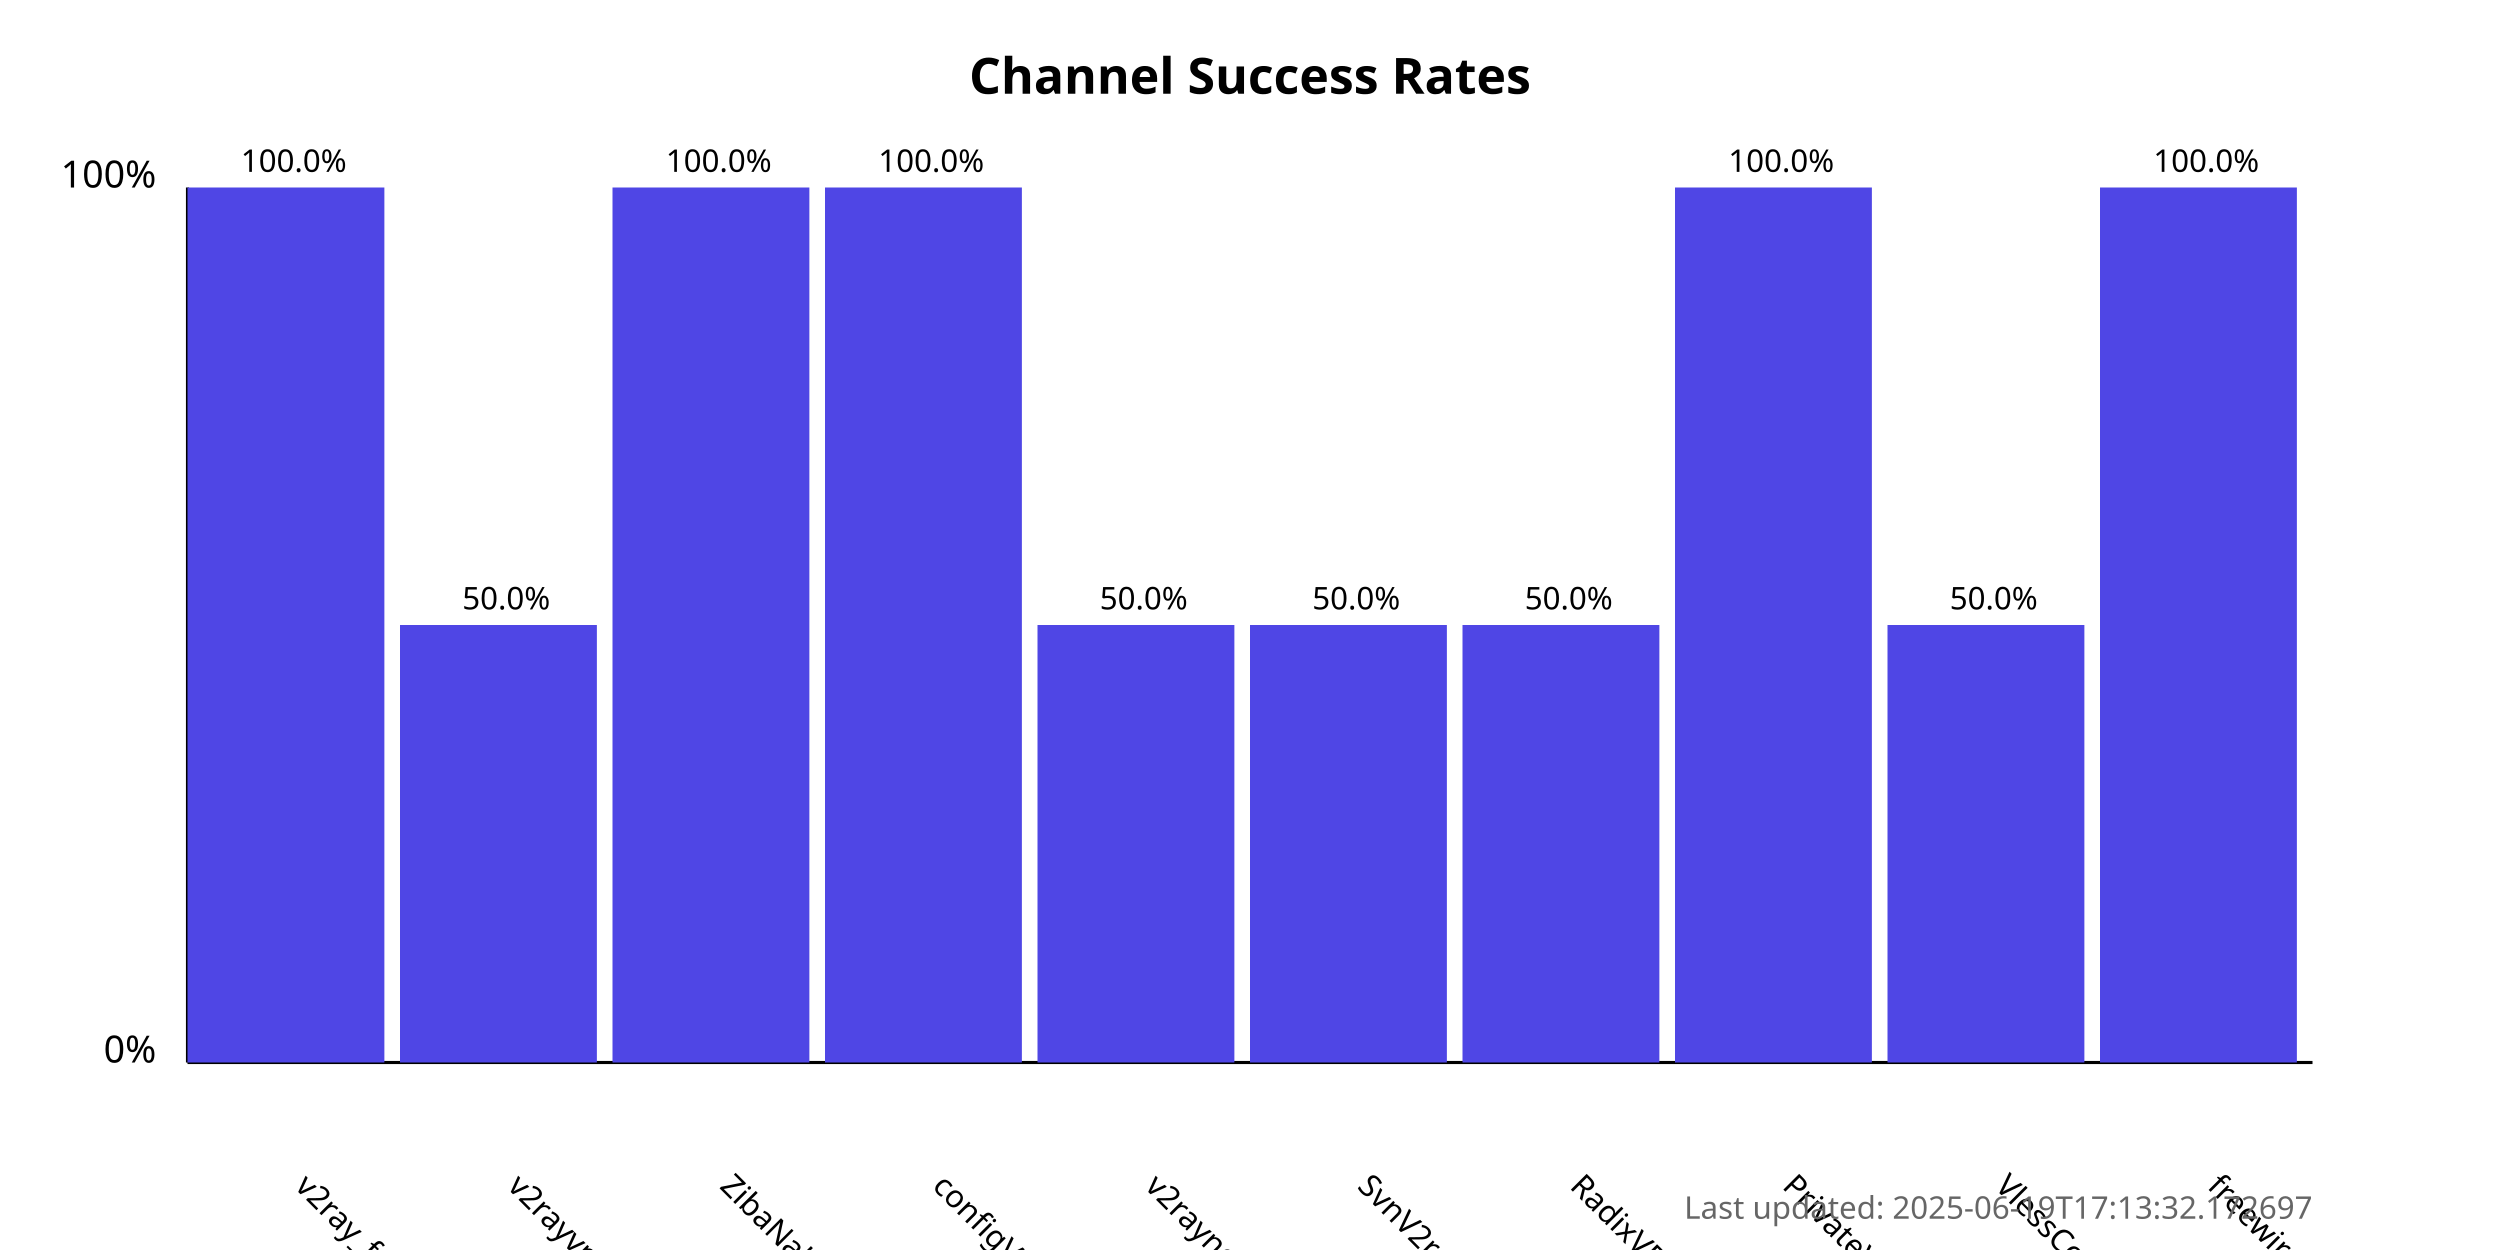
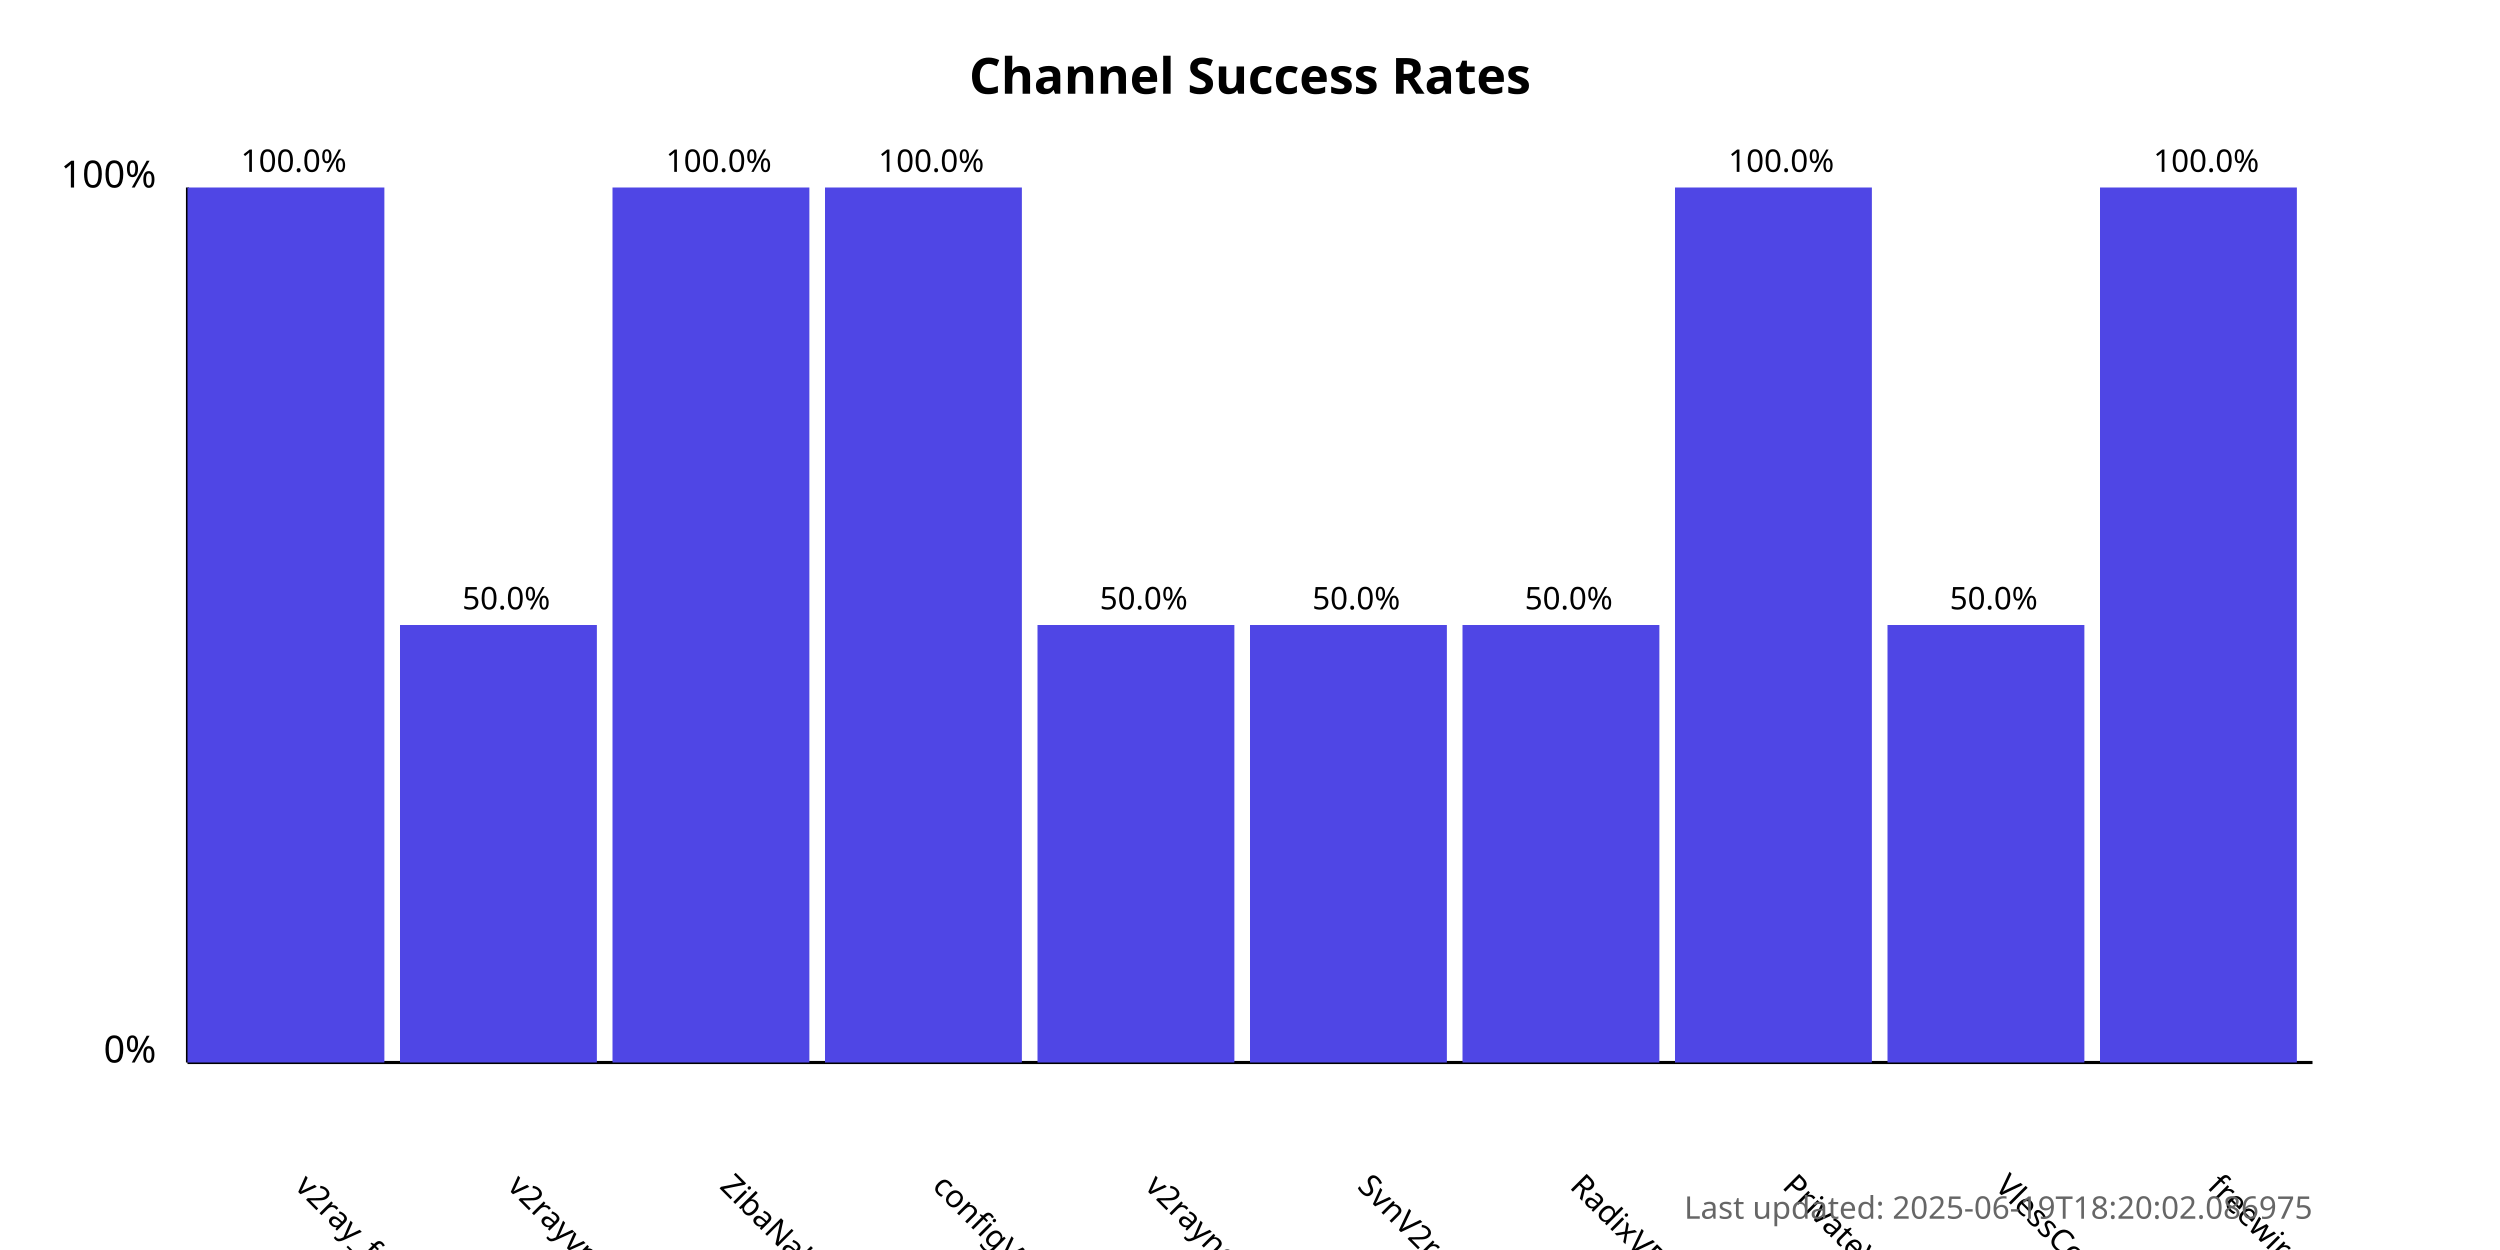
<svg xmlns="http://www.w3.org/2000/svg" width="800" height="400">
  <style>
            .chart-title { font: bold 16px sans-serif; }
            .axis-label { font: 12px sans-serif; }
            .tick-label { font: 10px sans-serif; }
            .bar { fill: #4f46e5; }
            .bar:hover { fill: #6366f1; }
            .timestamp { font: 10px sans-serif; fill: #666; }
        </style>
  <text x="400.0" y="30" text-anchor="middle" class="chart-title">
            Channel Success Rates
        </text>
  <line x1="60" y1="340" x2="60" y2="60" stroke="black" stroke-width="1" />
  <line x1="60" y1="340" x2="740" y2="340" stroke="black" stroke-width="1" />
  <text x="50" y="340" text-anchor="end" class="axis-label">0%</text>
  <text x="50" y="60" text-anchor="end" class="axis-label">100%</text>
  <g>
    <rect x="60" y="60.0" width="63.0" height="280.0" class="bar" />
    <text x="94.0" y="380" transform="rotate(45, 94.0, 380)" text-anchor="start" class="tick-label">
                v2ray_free_conf
            </text>
    <text x="94.0" y="55.0" text-anchor="middle" class="tick-label">
                100.0%
            </text>
  </g>
  <g>
    <rect x="128.0" y="200.0" width="63.0" height="140.0" class="bar" />
    <text x="162.0" y="380" transform="rotate(45, 162.0, 380)" text-anchor="start" class="tick-label">
                v2rayvpno
            </text>
    <text x="162.0" y="195.0" text-anchor="middle" class="tick-label">
                50.0%
            </text>
  </g>
  <g>
    <rect x="196.0" y="60.0" width="63.0" height="280.0" class="bar" />
    <text x="230.0" y="380" transform="rotate(45, 230.0, 380)" text-anchor="start" class="tick-label">
                ZibaNabz
            </text>
    <text x="230.0" y="55.0" text-anchor="middle" class="tick-label">
                100.0%
            </text>
  </g>
  <g>
    <rect x="264.0" y="60.0" width="63.0" height="280.0" class="bar" />
    <text x="298.0" y="380" transform="rotate(45, 298.0, 380)" text-anchor="start" class="tick-label">
                configV2rayForFree
            </text>
    <text x="298.0" y="55.0" text-anchor="middle" class="tick-label">
                100.0%
            </text>
  </g>
  <g>
    <rect x="332.0" y="200.0" width="63.0" height="140.0" class="bar" />
    <text x="366.0" y="380" transform="rotate(45, 366.0, 380)" text-anchor="start" class="tick-label">
                v2rayngvpn
            </text>
    <text x="366.0" y="195.0" text-anchor="middle" class="tick-label">
                50.0%
            </text>
  </g>
  <g>
    <rect x="400.0" y="200.0" width="63.0" height="140.0" class="bar" />
    <text x="434.0" y="380" transform="rotate(45, 434.0, 380)" text-anchor="start" class="tick-label">
                SvnV2ray
            </text>
    <text x="434.0" y="195.0" text-anchor="middle" class="tick-label">
                50.0%
            </text>
  </g>
  <g>
    <rect x="468.0" y="200.0" width="63.0" height="140.0" class="bar" />
    <text x="502.0" y="380" transform="rotate(45, 502.0, 380)" text-anchor="start" class="tick-label">
                RadixVPN
            </text>
    <text x="502.0" y="195.0" text-anchor="middle" class="tick-label">
                50.0%
            </text>
  </g>
  <g>
    <rect x="536.0" y="60.0" width="63.0" height="280.0" class="bar" />
    <text x="570.0" y="380" transform="rotate(45, 570.0, 380)" text-anchor="start" class="tick-label">
                PrivateVPNs
            </text>
    <text x="570.0" y="55.0" text-anchor="middle" class="tick-label">
                100.0%
            </text>
  </g>
  <g>
    <rect x="604.0" y="200.0" width="63.0" height="140.0" class="bar" />
    <text x="638.0" y="380" transform="rotate(45, 638.0, 380)" text-anchor="start" class="tick-label">
                VlessConfig
            </text>
    <text x="638.0" y="195.0" text-anchor="middle" class="tick-label">
                50.0%
            </text>
  </g>
  <g>
    <rect x="672.0" y="60.0" width="63.0" height="280.0" class="bar" />
    <text x="706.0" y="380" transform="rotate(45, 706.0, 380)" text-anchor="start" class="tick-label">
                freewireguard
            </text>
    <text x="706.0" y="55.0" text-anchor="middle" class="tick-label">
                100.0%
            </text>
  </g>
  <text x="740" y="390" text-anchor="end" class="timestamp">
-             Last updated: 2025-06-19T17:13:32.172697
+             Last updated: 2025-06-19T18:20:02.086975
        </text>
</svg>
